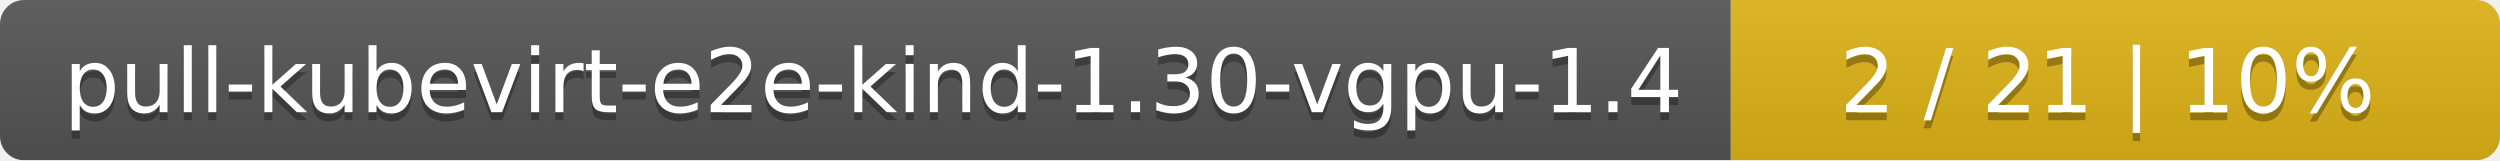
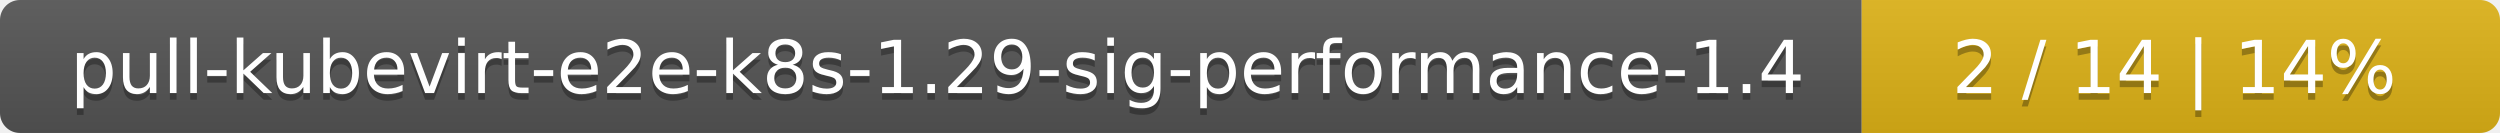
- <svg xmlns="http://www.w3.org/2000/svg" width="312" height="20">
+ <svg xmlns="http://www.w3.org/2000/svg" width="376" height="20">
  <linearGradient id="smooth" x2="0" y2="100%">
    <stop offset="0" stop-color="#bbb" stop-opacity=".1" />
    <stop offset="1" stop-opacity=".1" />
  </linearGradient>
  <mask id="round">
-     <rect width="312" height="20" rx="3" fill="#fff" />
+     <rect width="376" height="20" rx="3" fill="#fff" />
  </mask>
  <g mask="url(#round)">
-     <rect width="216" height="20" fill="#555" />
-     <rect x="216" width="96" height="20" fill="#dfb317" />
-     <rect width="312" height="20" fill="url(#smooth)" />
+     <rect width="280" height="20" fill="#555" />
+     <rect x="280" width="96" height="20" fill="#dfb317" />
+     <rect width="376" height="20" fill="url(#smooth)" />
  </g>
  <g fill="#fff" text-anchor="middle" font-family="DejaVu Sans,Verdana,Geneva,sans-serif" font-size="11">
-     <text x="109" y="15" fill="#010101" fill-opacity=".3">pull-kubevirt-e2e-kind-1.30-vgpu-1.4</text>
-     <text x="109" y="14">pull-kubevirt-e2e-kind-1.30-vgpu-1.4</text>
-     <text x="263" y="15" fill="#010101" fill-opacity=".3">2 / 21    |    10%</text>
-     <text x="263" y="14">2 / 21    |    10%</text>
+     <text x="141" y="15" fill="#010101" fill-opacity=".3">pull-kubevirt-e2e-k8s-1.29-sig-performance-1.4</text>
+     <text x="141" y="14">pull-kubevirt-e2e-k8s-1.29-sig-performance-1.4</text>
+     <text x="327" y="15" fill="#010101" fill-opacity=".3">2 / 14    |    14%</text>
+     <text x="327" y="14">2 / 14    |    14%</text>
  </g>
</svg>
